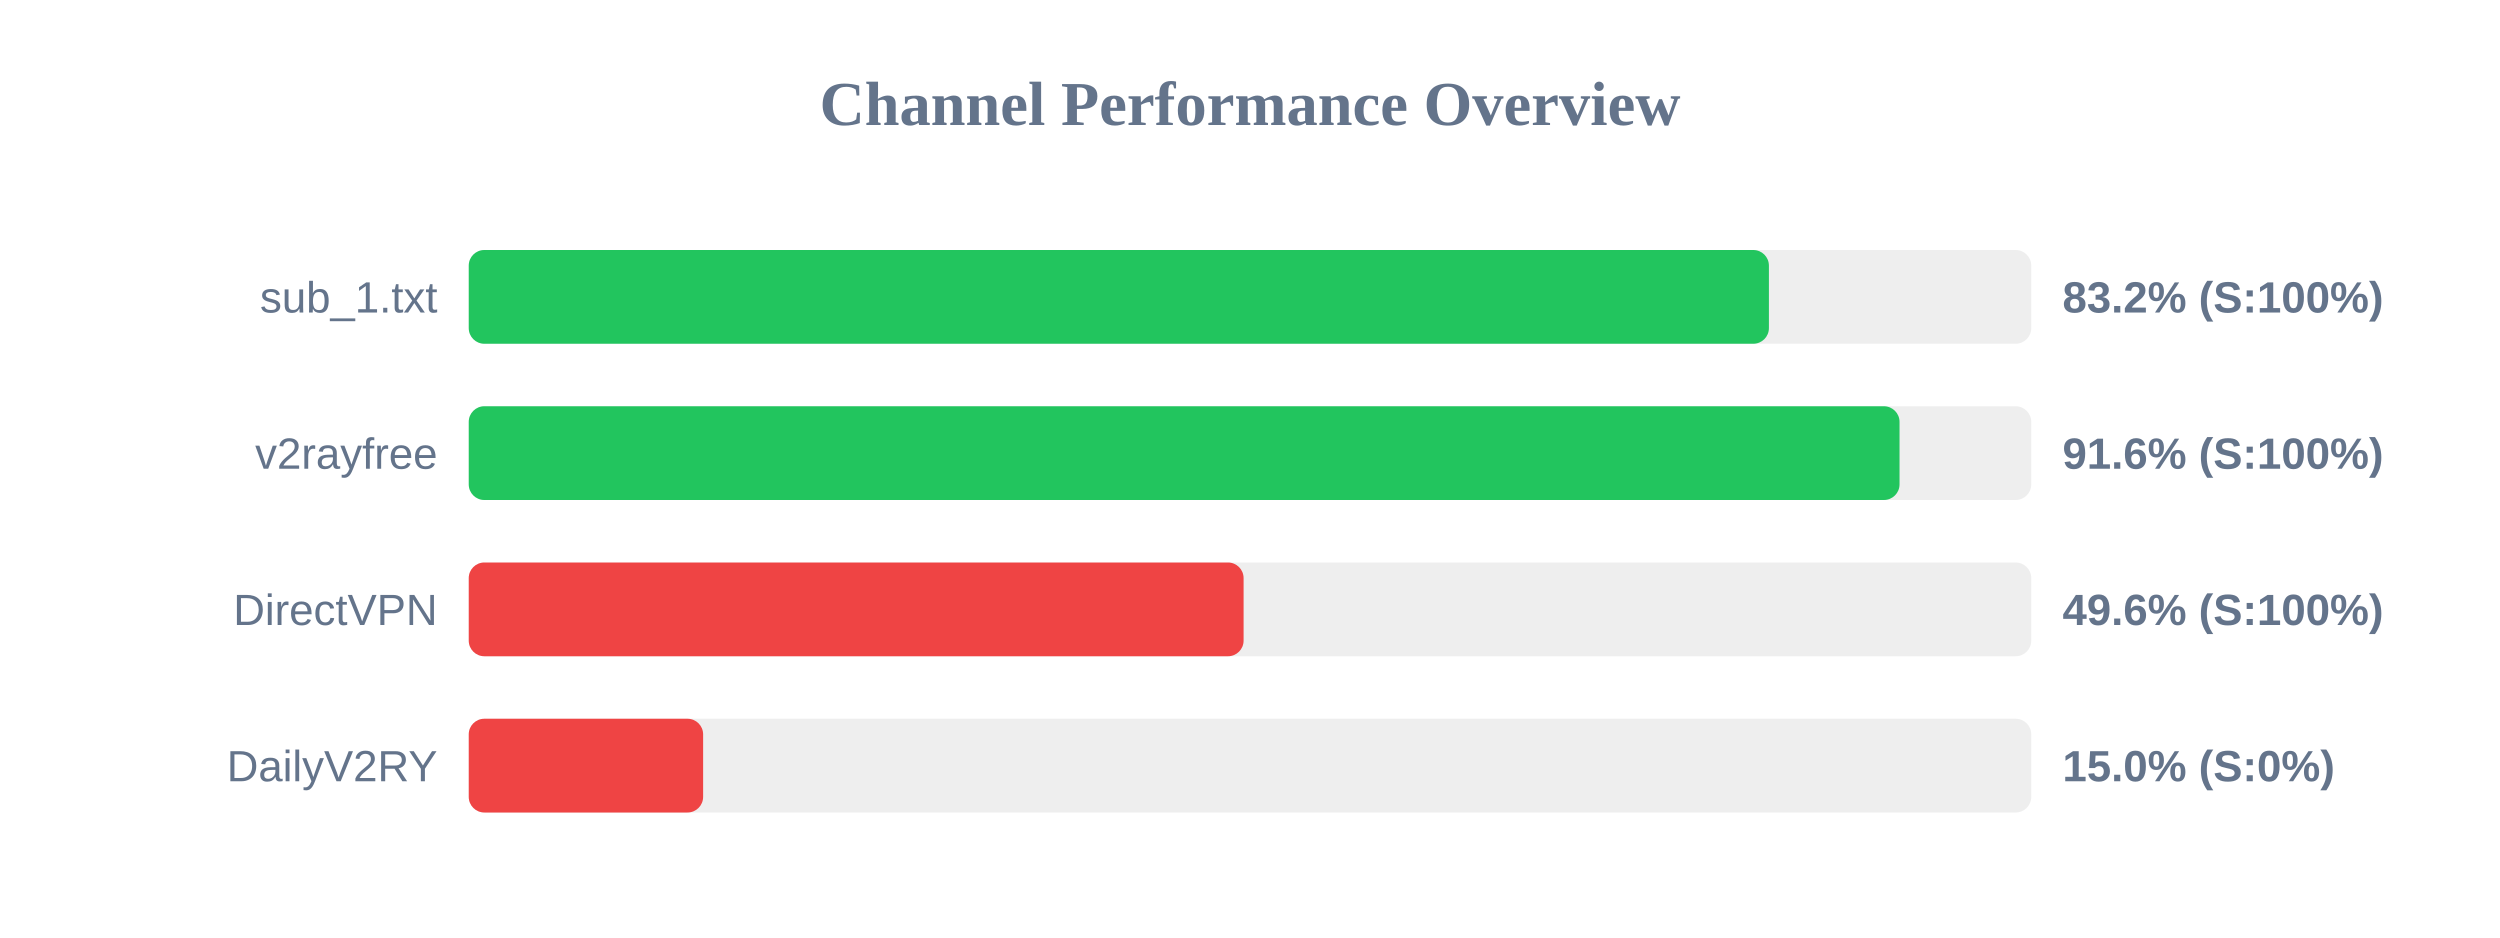
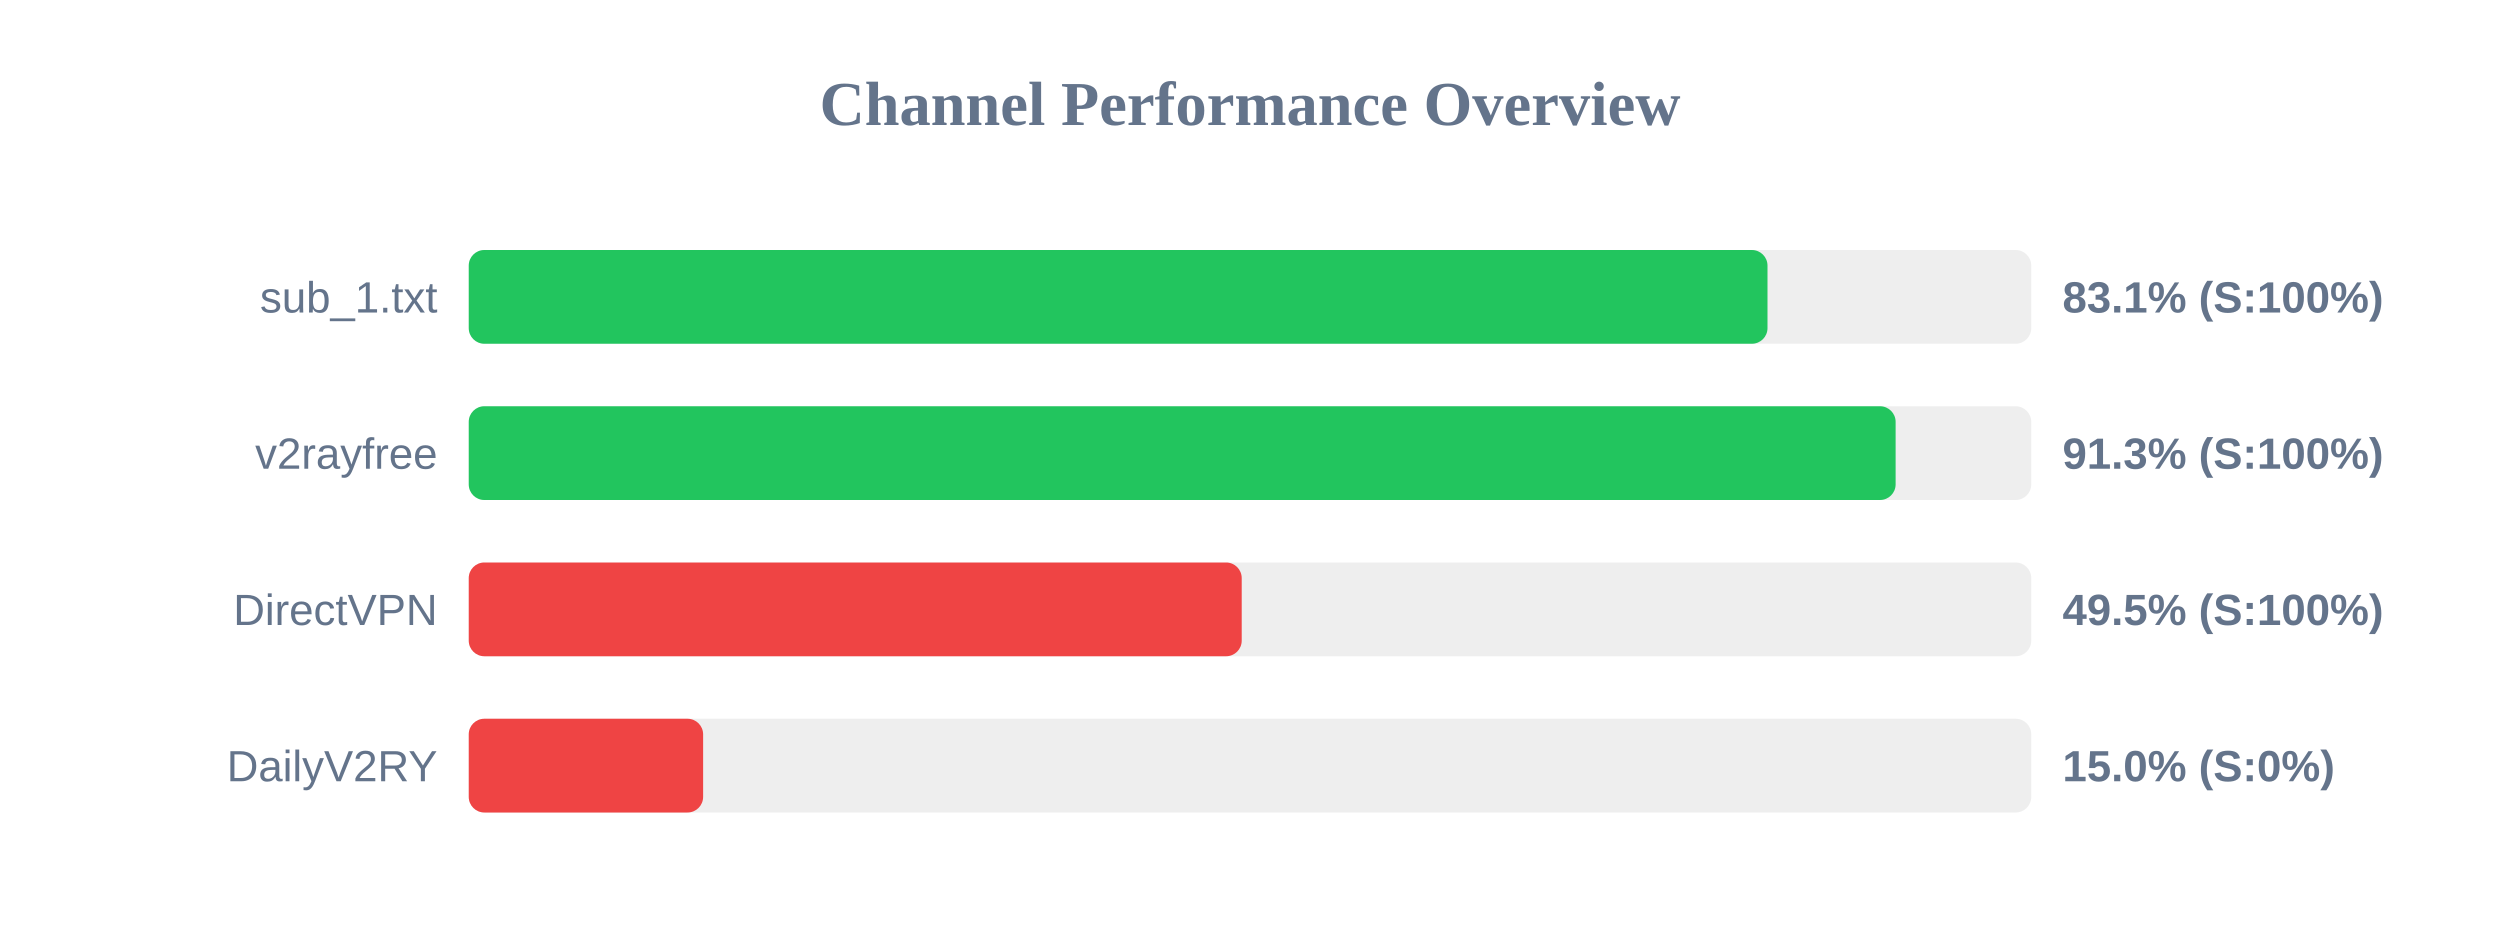
<svg xmlns="http://www.w3.org/2000/svg" width="800" height="300" version="1.1">
  <style>
        .row { font: 14px Arial; fill: #64748b; }
        .score { font: bold 14px Arial; fill: #64748b; }
    </style>
  <text x="400" y="40" text-anchor="middle" font-size="20px" font-weight="bold" fill="#64748b">Channel Performance Overview</text>
  <rect x="150" y="80" width="500" height="30" fill="#eee" rx="5" />
-   <rect x="150" y="80" width="416.05" height="30" fill="#22c55e" rx="5" />
+   <rect x="150" y="80" width="415.6" height="30" fill="#22c55e" rx="5" />
  <text x="140" y="100" text-anchor="end" class="row">sub_1.txt</text>
-   <text x="660" y="100" text-anchor="start" class="score">83.2% (S:100%)</text>
+   <text x="660" y="100" text-anchor="start" class="score">83.1% (S:100%)</text>
  <rect x="150" y="130" width="500" height="30" fill="#eee" rx="5" />
-   <rect x="150" y="130" width="457.85" height="30" fill="#22c55e" rx="5" />
+   <rect x="150" y="130" width="456.6" height="30" fill="#22c55e" rx="5" />
  <text x="140" y="150" text-anchor="end" class="row">v2rayfree</text>
-   <text x="660" y="150" text-anchor="start" class="score">91.6% (S:100%)</text>
+   <text x="660" y="150" text-anchor="start" class="score">91.3% (S:100%)</text>
  <rect x="150" y="180" width="500" height="30" fill="#eee" rx="5" />
-   <rect x="150" y="180" width="247.95" height="30" fill="#ef4444" rx="5" />
+   <rect x="150" y="180" width="247.35" height="30" fill="#ef4444" rx="5" />
  <text x="140" y="200" text-anchor="end" class="row">DirectVPN</text>
-   <text x="660" y="200" text-anchor="start" class="score">49.6% (S:100%)</text>
+   <text x="660" y="200" text-anchor="start" class="score">49.5% (S:100%)</text>
  <rect x="150" y="230" width="500" height="30" fill="#eee" rx="5" />
  <rect x="150" y="230" width="75.0" height="30" fill="#ef4444" rx="5" />
  <text x="140" y="250" text-anchor="end" class="row">DailyV2RY</text>
  <text x="660" y="250" text-anchor="start" class="score">15.0% (S:0%)</text>
</svg>
